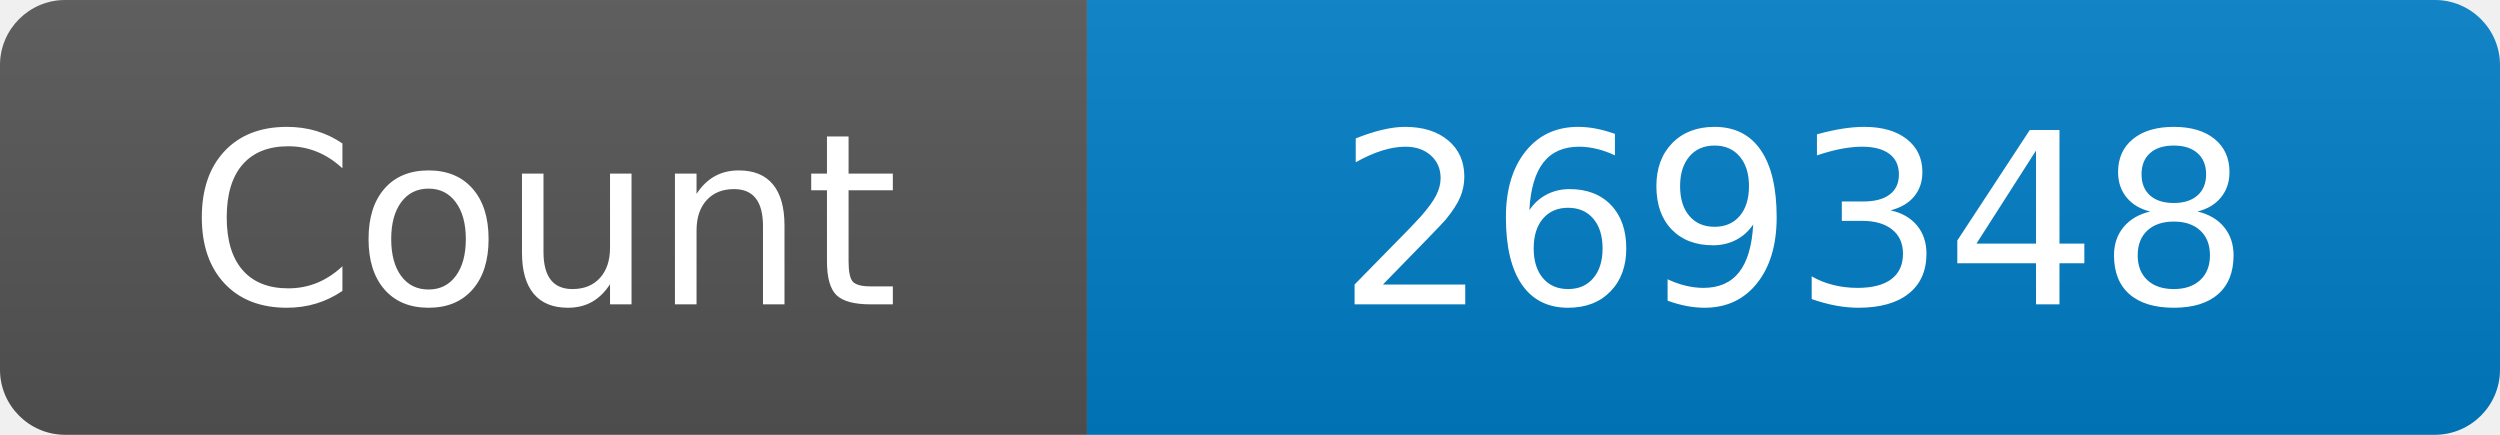
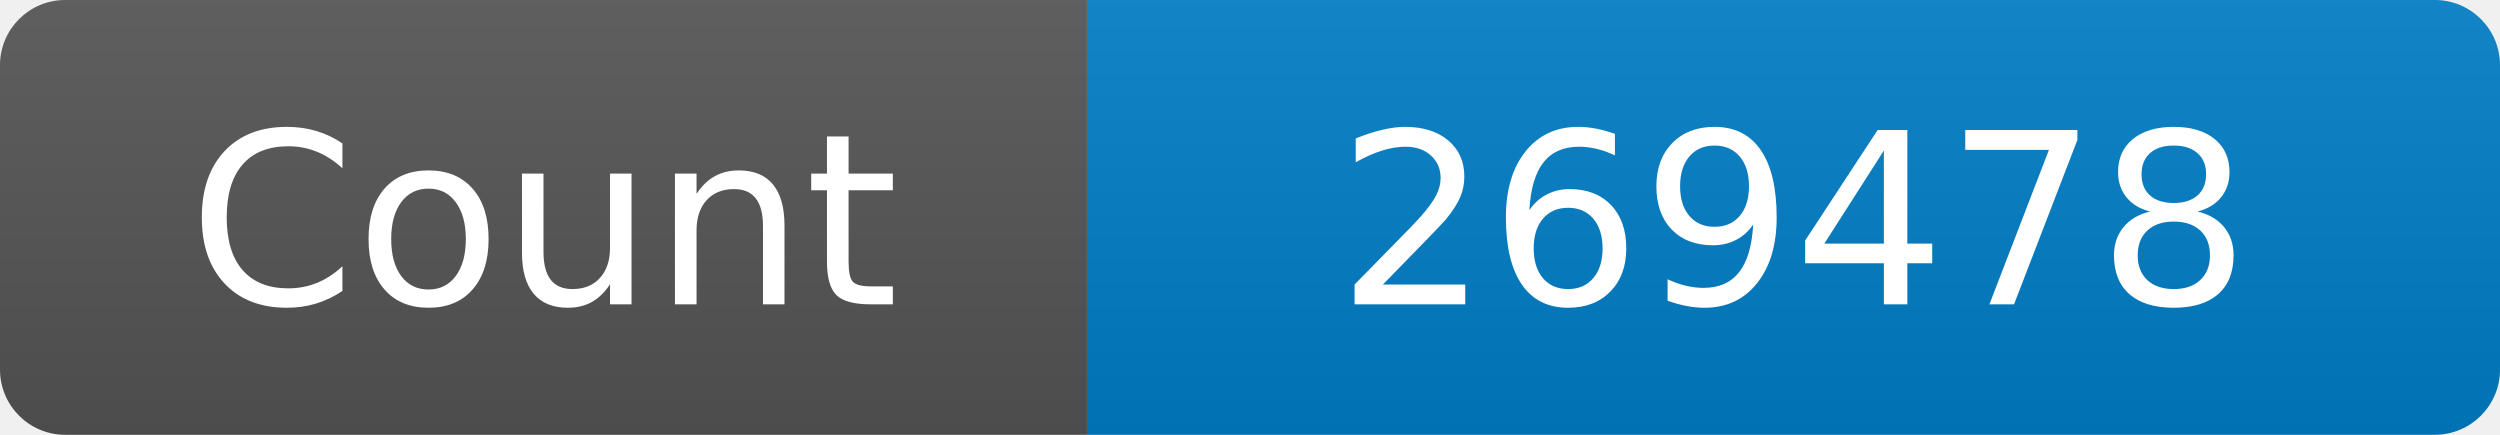
<svg xmlns="http://www.w3.org/2000/svg" width="115" height="20" role="img" aria-label="Maintained?: yes">
  <linearGradient id="s" x2="0" y2="100%">
    <stop offset="0" stop-color="#bbb" stop-opacity=".1" />
    <stop offset="1" stop-opacity=".1" />
  </linearGradient>
  <clipPath id="r">
    <rect width="115" height="20" rx="3" fill="#fff" />
  </clipPath>
  <g clip-path="url(#r)">
    <rect width="50" height="20" fill="#555" />
    <rect x="50" width="160" height="20" fill="#007ec6" />
    <rect width="115" height="20" fill="url(#s)" />
  </g>
  <g fill="#fff" text-anchor="middle" font-family="Verdana,Geneva,DejaVu Sans,sans-serif" font-size="110">
    <text x="250" y="140" transform="scale(.1)" fill="#fff">Count</text>
-     <text x="825" y="140" transform="scale(.1)" fill="#fff">269348</text>
+     <text x="825" y="140" transform="scale(.1)" fill="#fff">269478</text>
  </g>
</svg>
